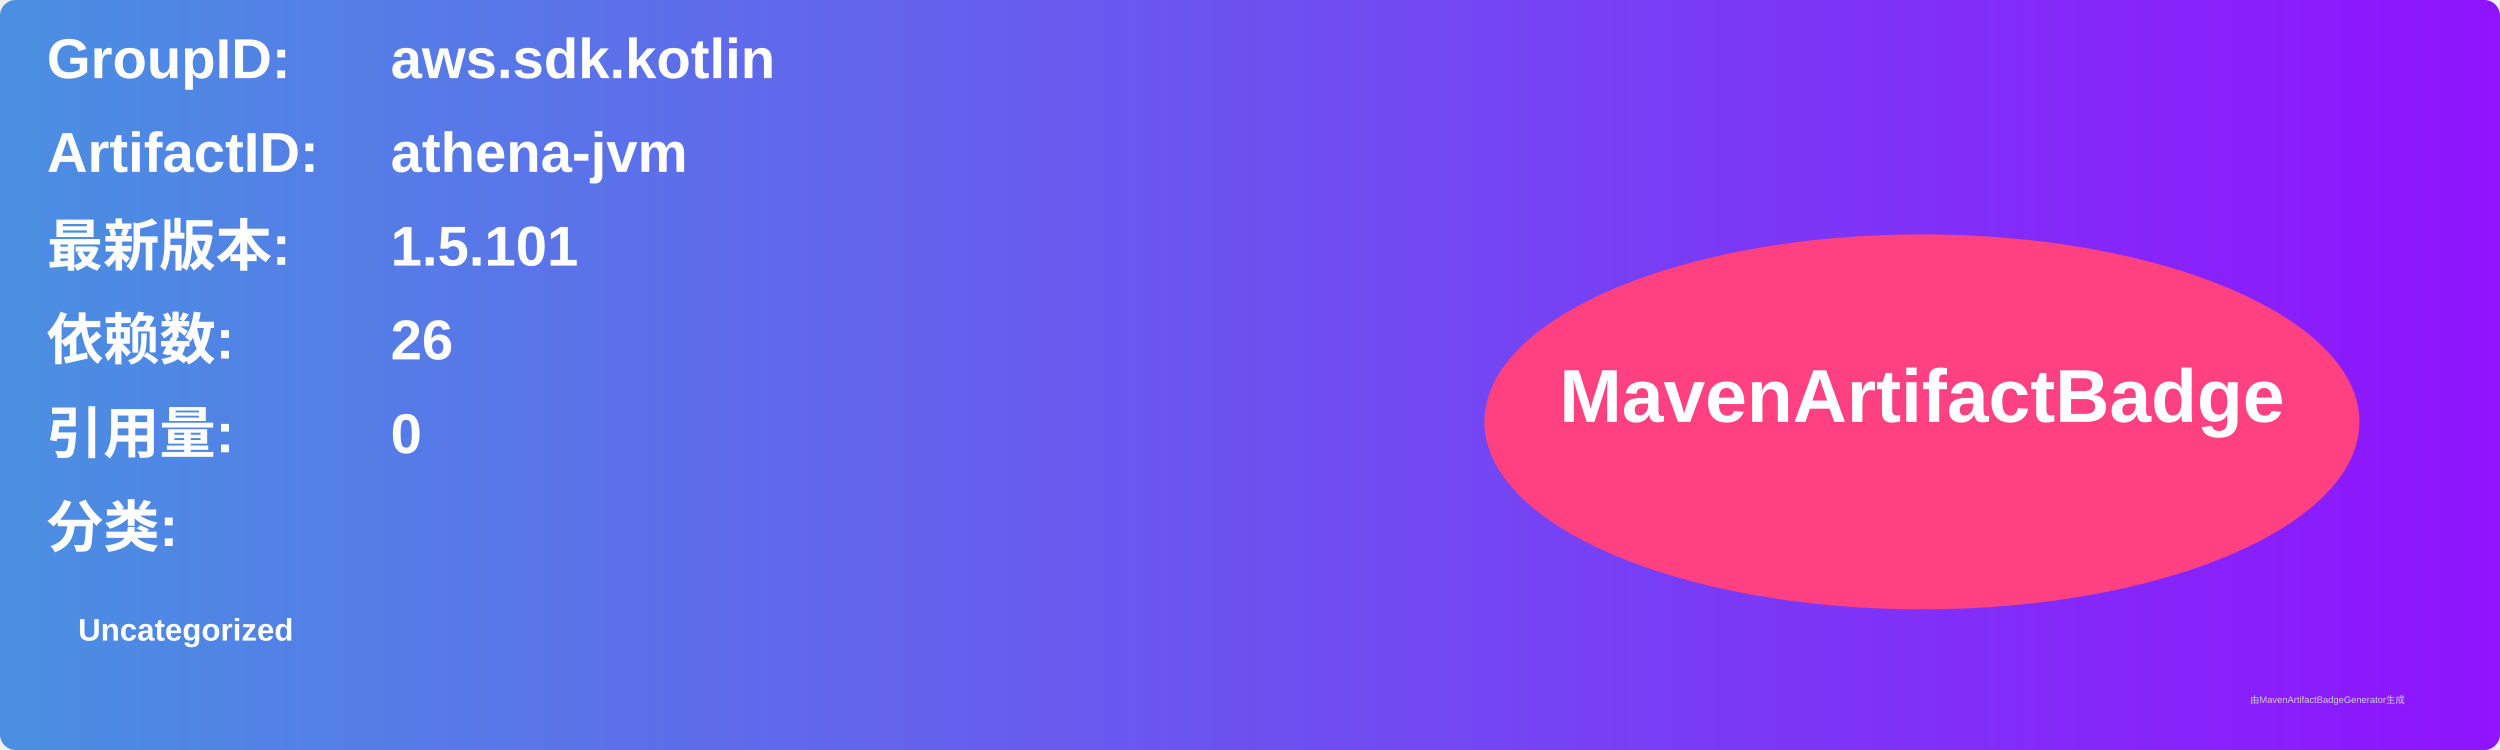
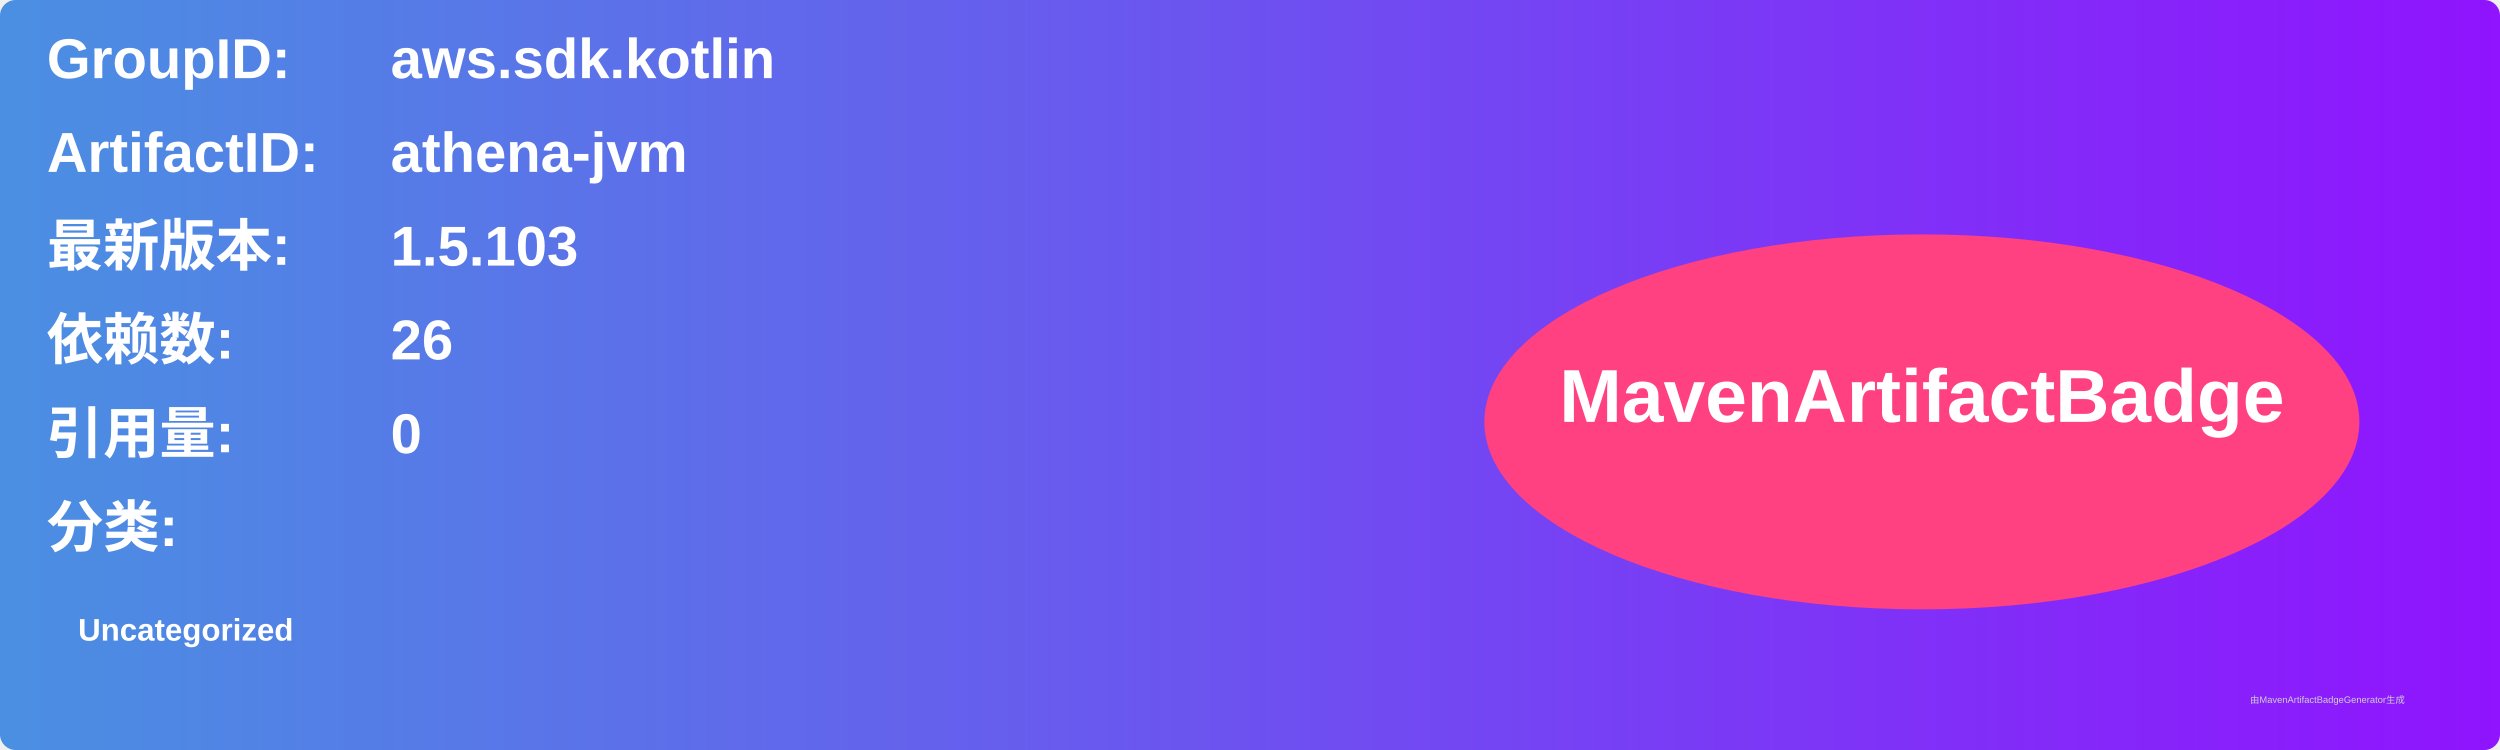
<svg xmlns="http://www.w3.org/2000/svg" width="800" height="240" viewBox="0 0 800 240">
  <linearGradient id="grad" x1="0%" y1="0%" x2="100%" y2="0%">
    <stop offset="0%" stop-color="#4a90e2" />
    <stop offset="100%" stop-color="#9013fe" />
  </linearGradient>
  <rect width="100%" height="100%" rx="5" ry="5" fill="url(#grad)" />
  <g transform="translate(15, 15)">
    <text x="0" y="10" font-family="Arial" font-size="18" fill="white" font-weight="bold" width="260">GroupID:</text>
    <text x="110" y="10" font-family="Arial" font-size="18" fill="white" font-weight="bold" width="460">aws.sdk.kotlin</text>
    <text x="0" y="40" font-family="Arial" font-size="18" fill="white" font-weight="bold" width="260">ArtifactID:</text>
    <text x="110" y="40" font-family="Arial" font-size="18" fill="white" font-weight="bold" width="460">athena-jvm</text>
    <text x="0" y="70" font-family="Arial" font-size="18" fill="white" font-weight="bold">最新版本:</text>
    <text x="110" y="70" font-family="Arial" font-size="18" fill="white" font-weight="bold">
-       <tspan font-weight="bold">1.5.101</tspan>
+       <tspan font-weight="bold">1.5.103</tspan>
    </text>
    <text x="0" y="100" font-family="Arial" font-size="18" fill="white" font-weight="bold">依赖数: </text>
    <text x="110" y="100" font-family="Arial" font-size="18" fill="white">
      <tspan font-weight="bold">26</tspan>
    </text>
    <text x="0" y="130" font-family="Arial" font-size="18" fill="white" font-weight="bold">引用量: </text>
    <text x="110" y="130" font-family="Arial" font-size="18" fill="white">
      <tspan font-weight="bold">0</tspan>
    </text>
    <text x="0" y="160" font-family="Arial" font-size="18" fill="white" font-weight="bold">分类:</text>
    <text x="10" y="190" font-family="Arial" font-size="10" fill="white">
      <tspan font-weight="bold">Uncategorized</tspan>
    </text>
    <ellipse cx="600" cy="120" rx="140" ry="60" fill="#ff4081" />
    <text x="600" y="120" text-anchor="middle" font-family="Arial" font-size="24" fill="white" font-weight="bold">MavenArtifactBadge</text>
  </g>
  <text x="720" y="225" font-family="Arial" font-size="3" fill="#d0d0d0">由MavenArtifactBadgeGenerator生成</text>
</svg>
